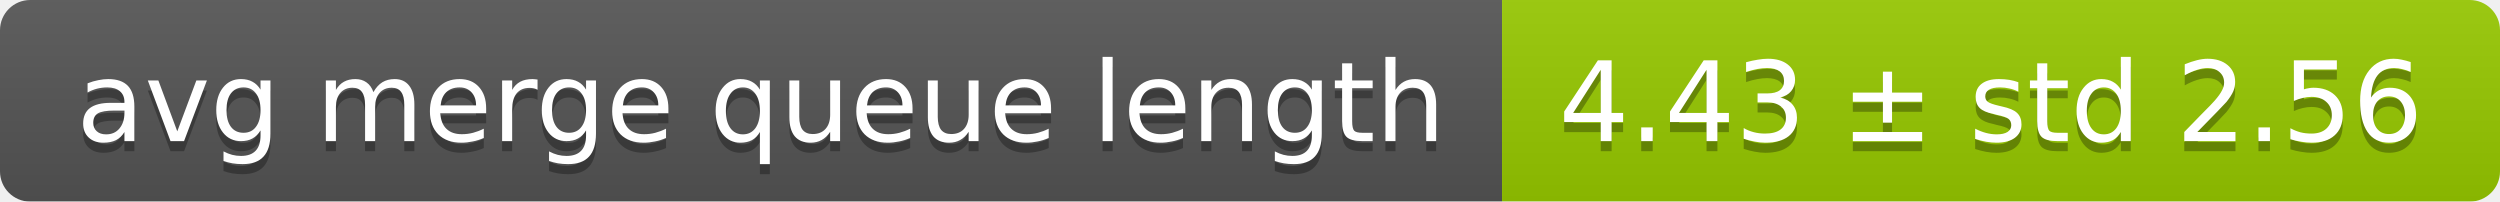
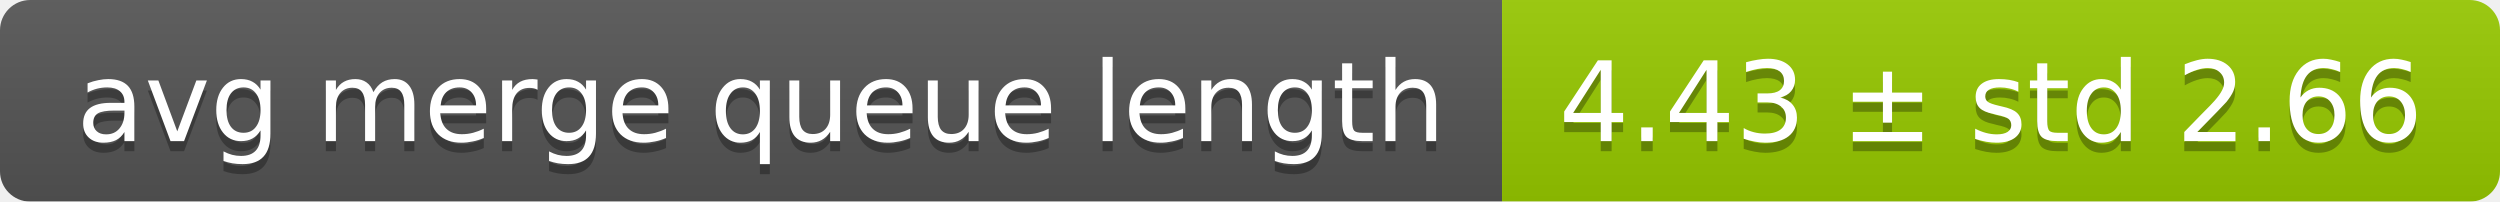
<svg xmlns="http://www.w3.org/2000/svg" width="248" height="20">
  <linearGradient id="smooth" x2="0" y2="100%">
    <stop offset="0" stop-color="#bbb" stop-opacity=".1" />
    <stop offset="1" stop-opacity=".1" />
  </linearGradient>
  <mask id="round">
    <rect width="248" height="20" rx="3" fill="#fff" />
  </mask>
  <g mask="url(#round)">
    <rect width="149" height="20" fill="#555" />
    <rect x="149" width="99" height="20" fill="#97ca00" />
    <rect width="248" height="20" fill="url(#smooth)" />
  </g>
  <g fill="#fff" text-anchor="middle" font-family="DejaVu Sans,Verdana,Geneva,sans-serif" font-size="11">
    <text x="75.5" y="15" fill="#010101" fill-opacity=".3">avg merge queue length</text>
    <text x="75.5" y="14">avg merge queue length</text>
-     <text x="197.5" y="15" fill="#010101" fill-opacity=".3">4.43 ± std 2.56</text>
-     <text x="197.5" y="14">4.43 ± std 2.56</text>
+     <text x="197.5" y="15" fill="#010101" fill-opacity=".3">4.43 ± std 2.66</text>
+     <text x="197.5" y="14">4.43 ± std 2.66</text>
  </g>
</svg>
